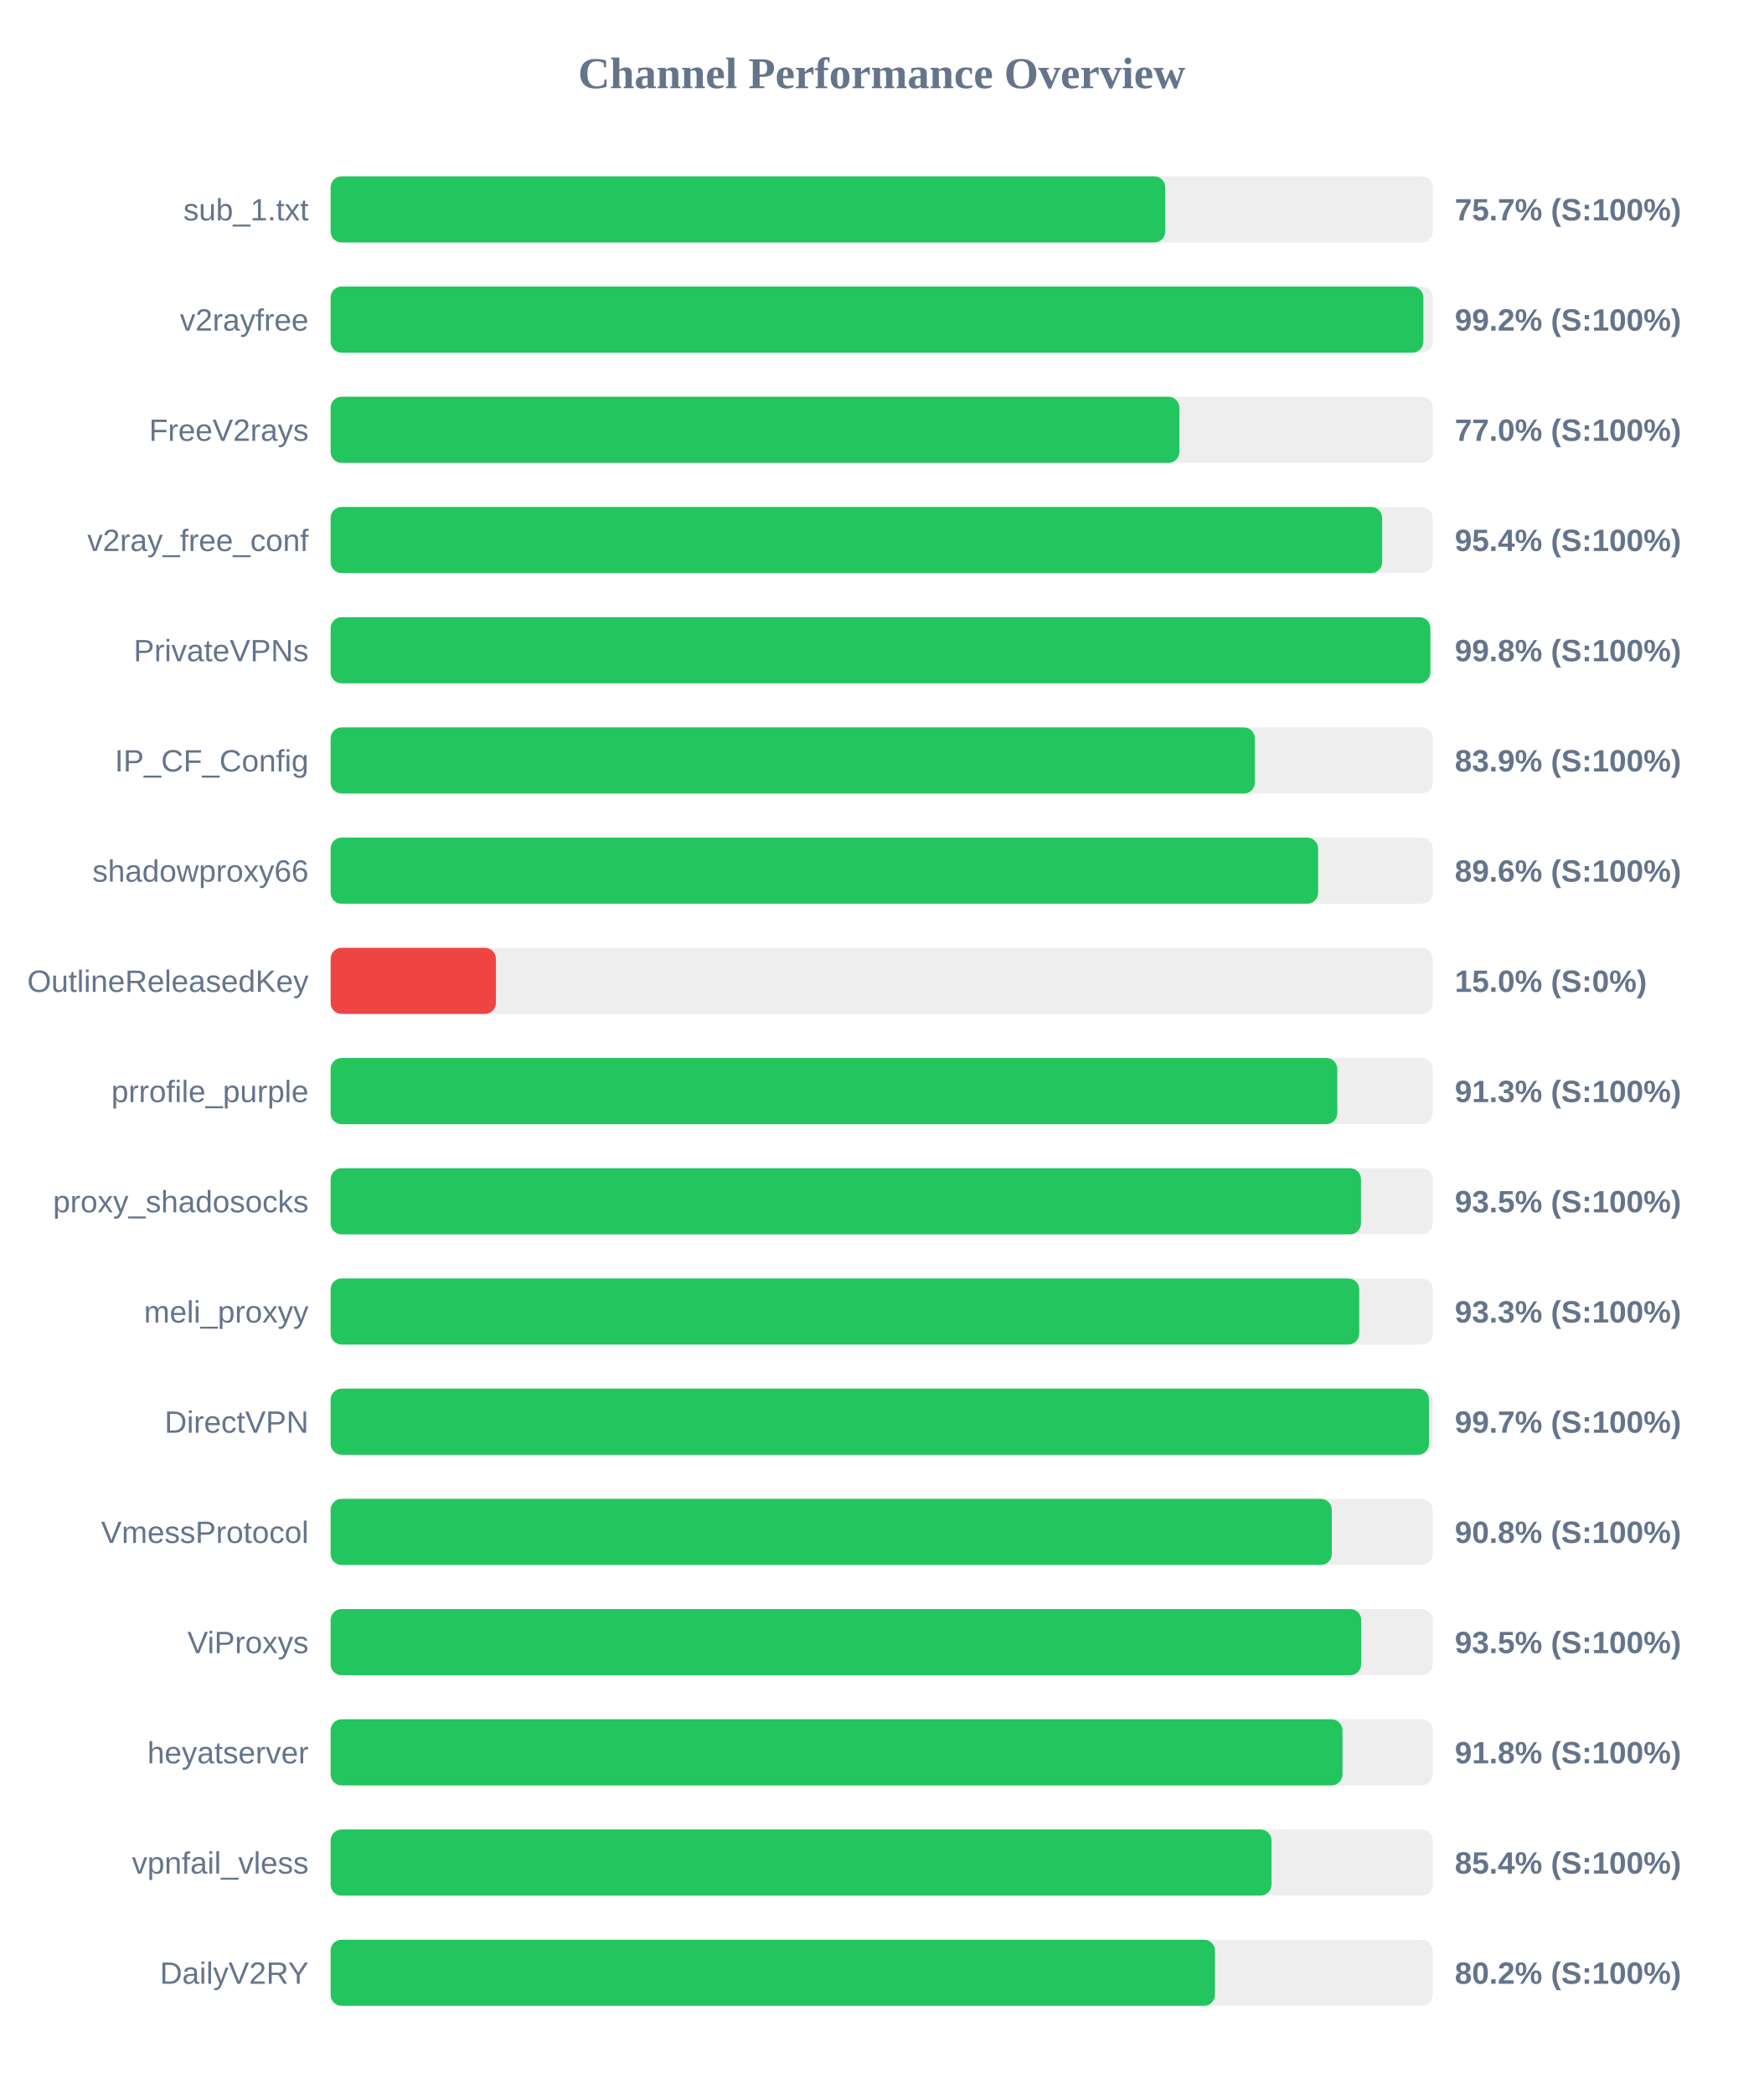
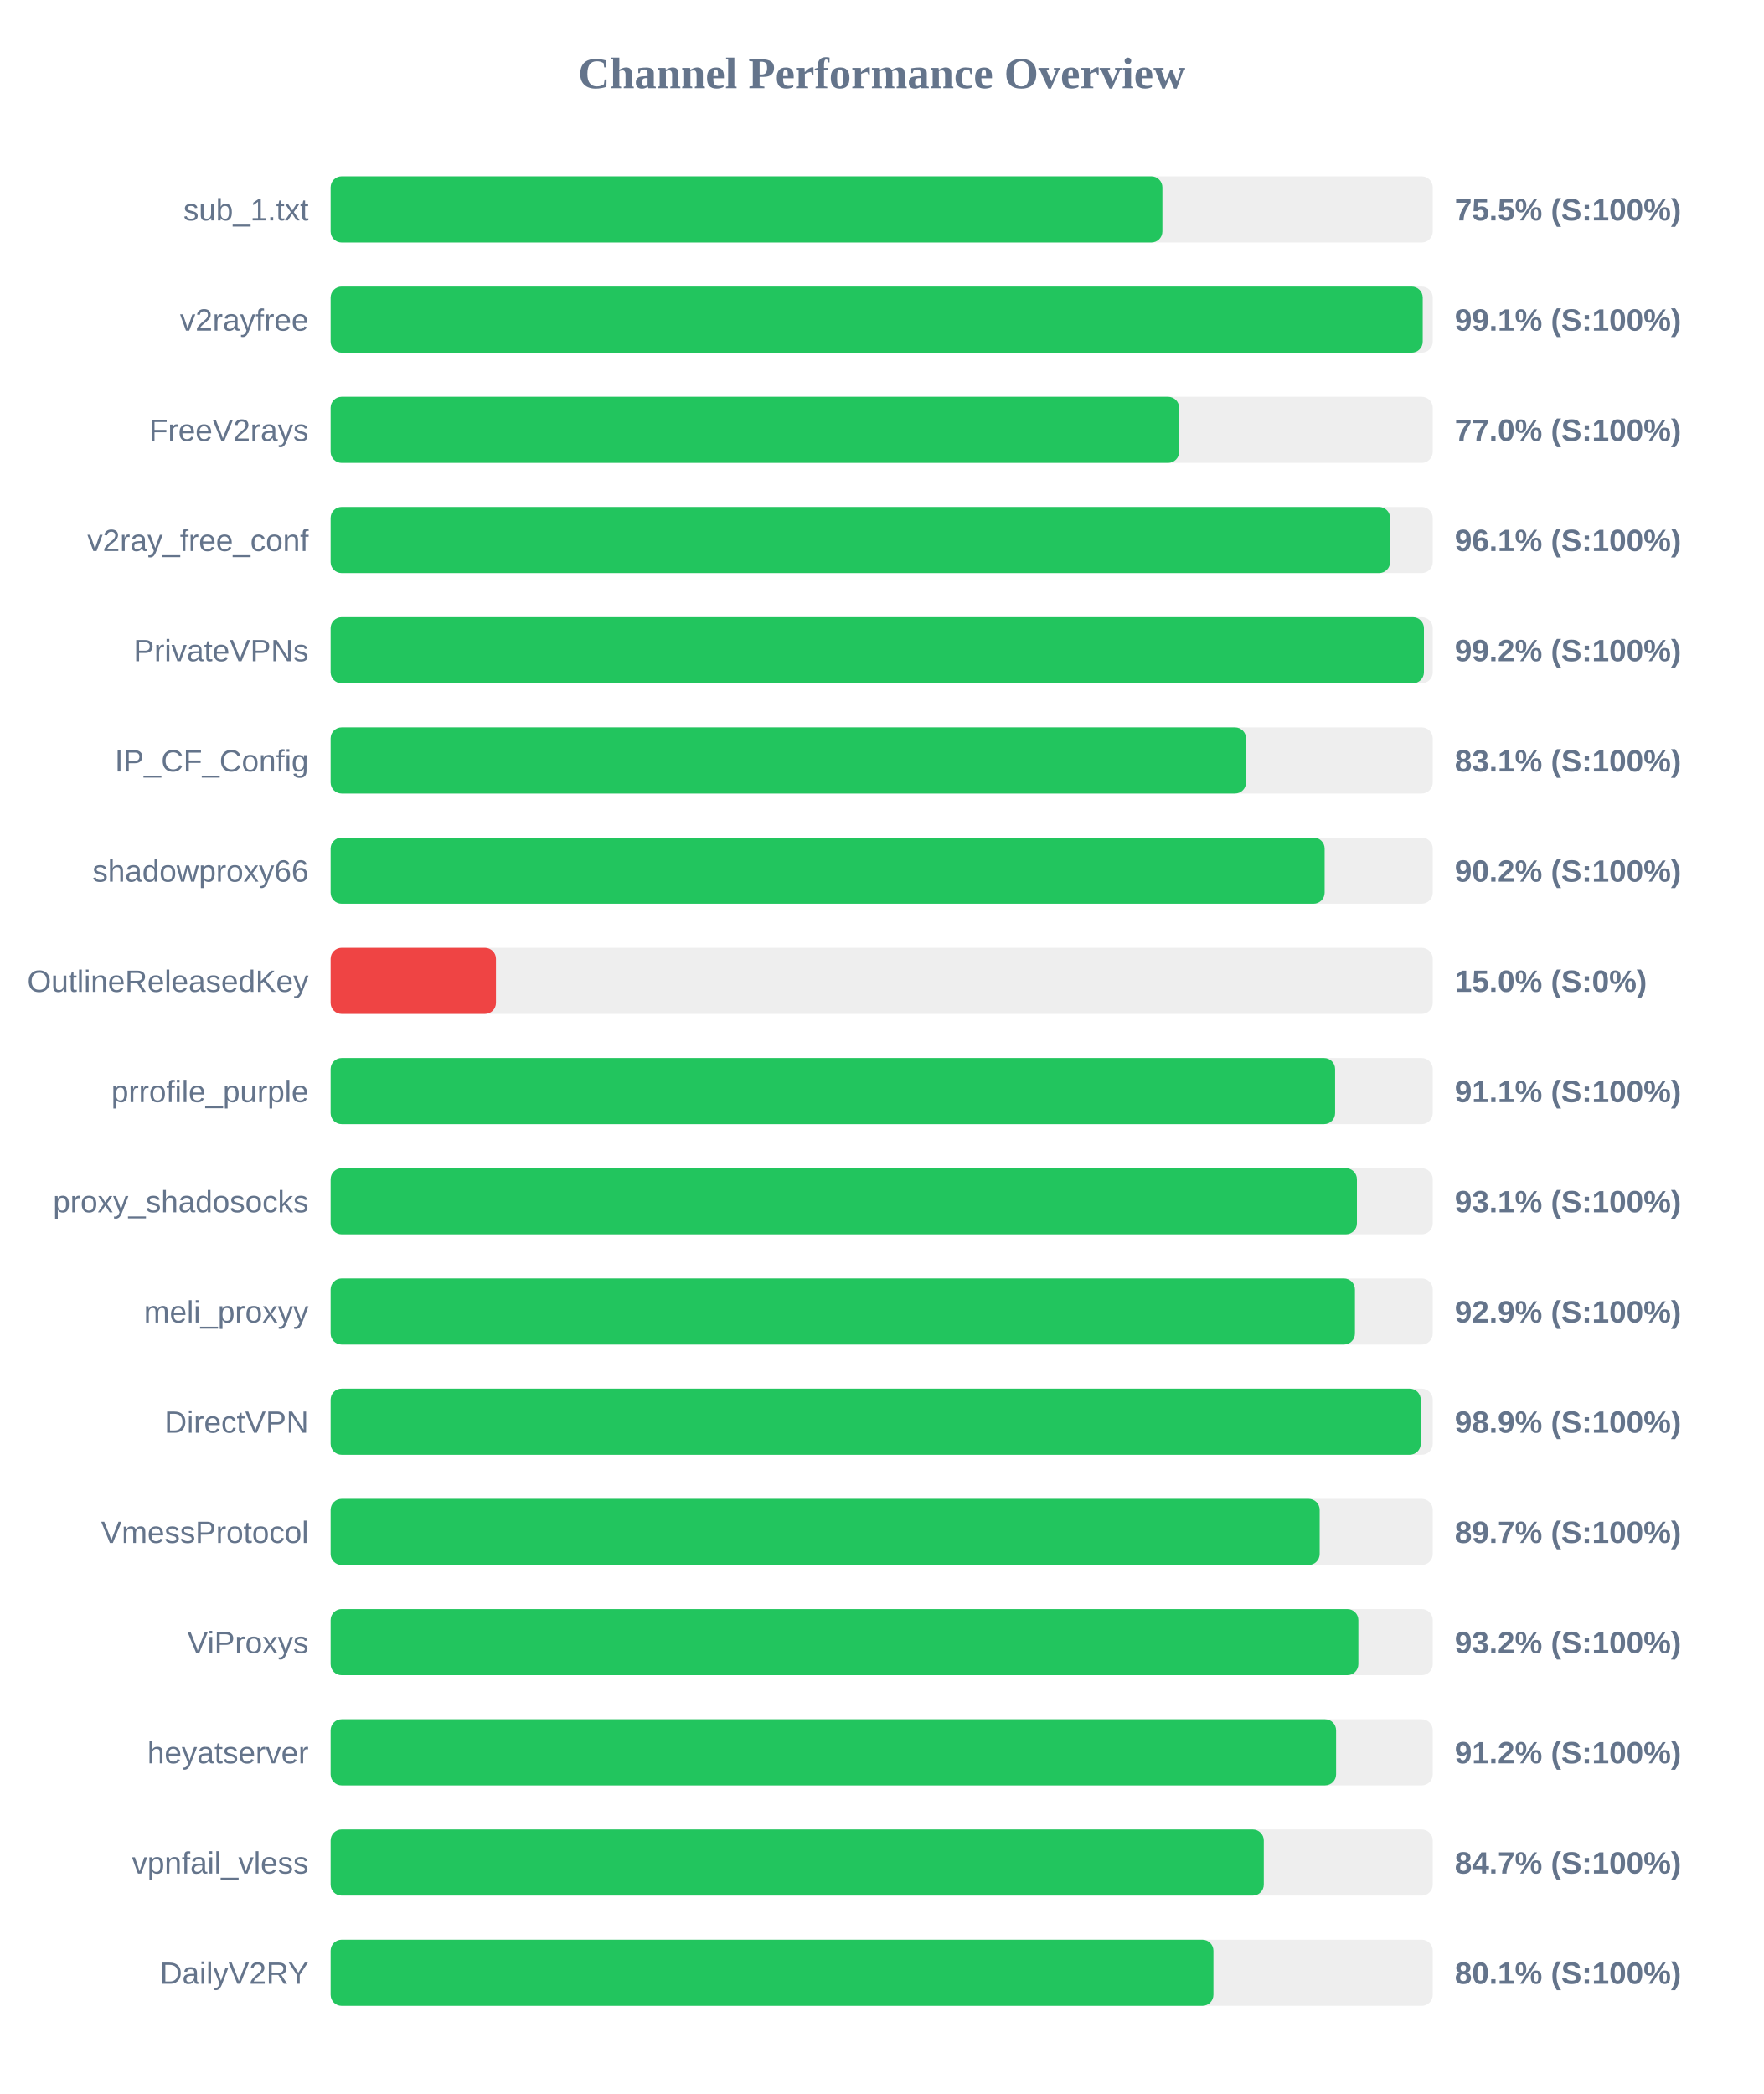
<svg xmlns="http://www.w3.org/2000/svg" width="800" height="950" version="1.1">
  <style>
        .row { font: 14px Arial; fill: #64748b; }
        .score { font: bold 14px Arial; fill: #64748b; }
    </style>
  <text x="400" y="40" text-anchor="middle" font-size="20px" font-weight="bold" fill="#64748b">Channel Performance Overview</text>
  <rect x="150" y="80" width="500" height="30" fill="#eee" rx="5" />
-   <rect x="150" y="80" width="378.65" height="30" fill="#22c55e" rx="5" />
+   <rect x="150" y="80" width="377.35" height="30" fill="#22c55e" rx="5" />
  <text x="140" y="100" text-anchor="end" class="row">sub_1.txt</text>
-   <text x="660" y="100" text-anchor="start" class="score">75.7% (S:100%)</text>
+   <text x="660" y="100" text-anchor="start" class="score">75.5% (S:100%)</text>
  <rect x="150" y="130" width="500" height="30" fill="#eee" rx="5" />
-   <rect x="150" y="130" width="495.75" height="30" fill="#22c55e" rx="5" />
+   <rect x="150" y="130" width="495.45" height="30" fill="#22c55e" rx="5" />
  <text x="140" y="150" text-anchor="end" class="row">v2rayfree</text>
-   <text x="660" y="150" text-anchor="start" class="score">99.2% (S:100%)</text>
+   <text x="660" y="150" text-anchor="start" class="score">99.1% (S:100%)</text>
  <rect x="150" y="180" width="500" height="30" fill="#eee" rx="5" />
-   <rect x="150" y="180" width="385.05" height="30" fill="#22c55e" rx="5" />
+   <rect x="150" y="180" width="384.95" height="30" fill="#22c55e" rx="5" />
  <text x="140" y="200" text-anchor="end" class="row">FreeV2rays</text>
  <text x="660" y="200" text-anchor="start" class="score">77.0% (S:100%)</text>
  <rect x="150" y="230" width="500" height="30" fill="#eee" rx="5" />
-   <rect x="150" y="230" width="477.05" height="30" fill="#22c55e" rx="5" />
+   <rect x="150" y="230" width="480.65" height="30" fill="#22c55e" rx="5" />
  <text x="140" y="250" text-anchor="end" class="row">v2ray_free_conf</text>
-   <text x="660" y="250" text-anchor="start" class="score">95.4% (S:100%)</text>
+   <text x="660" y="250" text-anchor="start" class="score">96.1% (S:100%)</text>
  <rect x="150" y="280" width="500" height="30" fill="#eee" rx="5" />
-   <rect x="150" y="280" width="498.9" height="30" fill="#22c55e" rx="5" />
+   <rect x="150" y="280" width="496.0" height="30" fill="#22c55e" rx="5" />
  <text x="140" y="300" text-anchor="end" class="row">PrivateVPNs</text>
-   <text x="660" y="300" text-anchor="start" class="score">99.8% (S:100%)</text>
+   <text x="660" y="300" text-anchor="start" class="score">99.2% (S:100%)</text>
  <rect x="150" y="330" width="500" height="30" fill="#eee" rx="5" />
-   <rect x="150" y="330" width="419.3" height="30" fill="#22c55e" rx="5" />
+   <rect x="150" y="330" width="415.3" height="30" fill="#22c55e" rx="5" />
  <text x="140" y="350" text-anchor="end" class="row">IP_CF_Config</text>
-   <text x="660" y="350" text-anchor="start" class="score">83.9% (S:100%)</text>
+   <text x="660" y="350" text-anchor="start" class="score">83.1% (S:100%)</text>
  <rect x="150" y="380" width="500" height="30" fill="#eee" rx="5" />
-   <rect x="150" y="380" width="448.0" height="30" fill="#22c55e" rx="5" />
+   <rect x="150" y="380" width="450.95" height="30" fill="#22c55e" rx="5" />
  <text x="140" y="400" text-anchor="end" class="row">shadowproxy66</text>
-   <text x="660" y="400" text-anchor="start" class="score">89.6% (S:100%)</text>
+   <text x="660" y="400" text-anchor="start" class="score">90.2% (S:100%)</text>
  <rect x="150" y="430" width="500" height="30" fill="#eee" rx="5" />
  <rect x="150" y="430" width="75.0" height="30" fill="#ef4444" rx="5" />
  <text x="140" y="450" text-anchor="end" class="row">OutlineReleasedKey</text>
  <text x="660" y="450" text-anchor="start" class="score">15.0% (S:0%)</text>
  <rect x="150" y="480" width="500" height="30" fill="#eee" rx="5" />
-   <rect x="150" y="480" width="456.7" height="30" fill="#22c55e" rx="5" />
+   <rect x="150" y="480" width="455.7" height="30" fill="#22c55e" rx="5" />
  <text x="140" y="500" text-anchor="end" class="row">prrofile_purple</text>
-   <text x="660" y="500" text-anchor="start" class="score">91.3% (S:100%)</text>
+   <text x="660" y="500" text-anchor="start" class="score">91.1% (S:100%)</text>
  <rect x="150" y="530" width="500" height="30" fill="#eee" rx="5" />
-   <rect x="150" y="530" width="467.45" height="30" fill="#22c55e" rx="5" />
+   <rect x="150" y="530" width="465.6" height="30" fill="#22c55e" rx="5" />
  <text x="140" y="550" text-anchor="end" class="row">proxy_shadosocks</text>
-   <text x="660" y="550" text-anchor="start" class="score">93.5% (S:100%)</text>
+   <text x="660" y="550" text-anchor="start" class="score">93.1% (S:100%)</text>
  <rect x="150" y="580" width="500" height="30" fill="#eee" rx="5" />
-   <rect x="150" y="580" width="466.65" height="30" fill="#22c55e" rx="5" />
+   <rect x="150" y="580" width="464.7" height="30" fill="#22c55e" rx="5" />
  <text x="140" y="600" text-anchor="end" class="row">meli_proxyy</text>
-   <text x="660" y="600" text-anchor="start" class="score">93.3% (S:100%)</text>
+   <text x="660" y="600" text-anchor="start" class="score">92.9% (S:100%)</text>
  <rect x="150" y="630" width="500" height="30" fill="#eee" rx="5" />
-   <rect x="150" y="630" width="498.3" height="30" fill="#22c55e" rx="5" />
+   <rect x="150" y="630" width="494.55" height="30" fill="#22c55e" rx="5" />
  <text x="140" y="650" text-anchor="end" class="row">DirectVPN</text>
-   <text x="660" y="650" text-anchor="start" class="score">99.7% (S:100%)</text>
+   <text x="660" y="650" text-anchor="start" class="score">98.9% (S:100%)</text>
  <rect x="150" y="680" width="500" height="30" fill="#eee" rx="5" />
-   <rect x="150" y="680" width="454.2" height="30" fill="#22c55e" rx="5" />
+   <rect x="150" y="680" width="448.7" height="30" fill="#22c55e" rx="5" />
  <text x="140" y="700" text-anchor="end" class="row">VmessProtocol</text>
-   <text x="660" y="700" text-anchor="start" class="score">90.8% (S:100%)</text>
+   <text x="660" y="700" text-anchor="start" class="score">89.7% (S:100%)</text>
  <rect x="150" y="730" width="500" height="30" fill="#eee" rx="5" />
-   <rect x="150" y="730" width="467.55" height="30" fill="#22c55e" rx="5" />
+   <rect x="150" y="730" width="466.25" height="30" fill="#22c55e" rx="5" />
  <text x="140" y="750" text-anchor="end" class="row">ViProxys</text>
-   <text x="660" y="750" text-anchor="start" class="score">93.5% (S:100%)</text>
+   <text x="660" y="750" text-anchor="start" class="score">93.2% (S:100%)</text>
  <rect x="150" y="780" width="500" height="30" fill="#eee" rx="5" />
-   <rect x="150" y="780" width="459.05" height="30" fill="#22c55e" rx="5" />
+   <rect x="150" y="780" width="456.15" height="30" fill="#22c55e" rx="5" />
  <text x="140" y="800" text-anchor="end" class="row">heyatserver</text>
-   <text x="660" y="800" text-anchor="start" class="score">91.8% (S:100%)</text>
+   <text x="660" y="800" text-anchor="start" class="score">91.2% (S:100%)</text>
  <rect x="150" y="830" width="500" height="30" fill="#eee" rx="5" />
-   <rect x="150" y="830" width="426.85" height="30" fill="#22c55e" rx="5" />
+   <rect x="150" y="830" width="423.35" height="30" fill="#22c55e" rx="5" />
  <text x="140" y="850" text-anchor="end" class="row">vpnfail_vless</text>
-   <text x="660" y="850" text-anchor="start" class="score">85.4% (S:100%)</text>
+   <text x="660" y="850" text-anchor="start" class="score">84.7% (S:100%)</text>
  <rect x="150" y="880" width="500" height="30" fill="#eee" rx="5" />
-   <rect x="150" y="880" width="401.2" height="30" fill="#22c55e" rx="5" />
+   <rect x="150" y="880" width="400.5" height="30" fill="#22c55e" rx="5" />
  <text x="140" y="900" text-anchor="end" class="row">DailyV2RY</text>
-   <text x="660" y="900" text-anchor="start" class="score">80.2% (S:100%)</text>
+   <text x="660" y="900" text-anchor="start" class="score">80.1% (S:100%)</text>
</svg>
